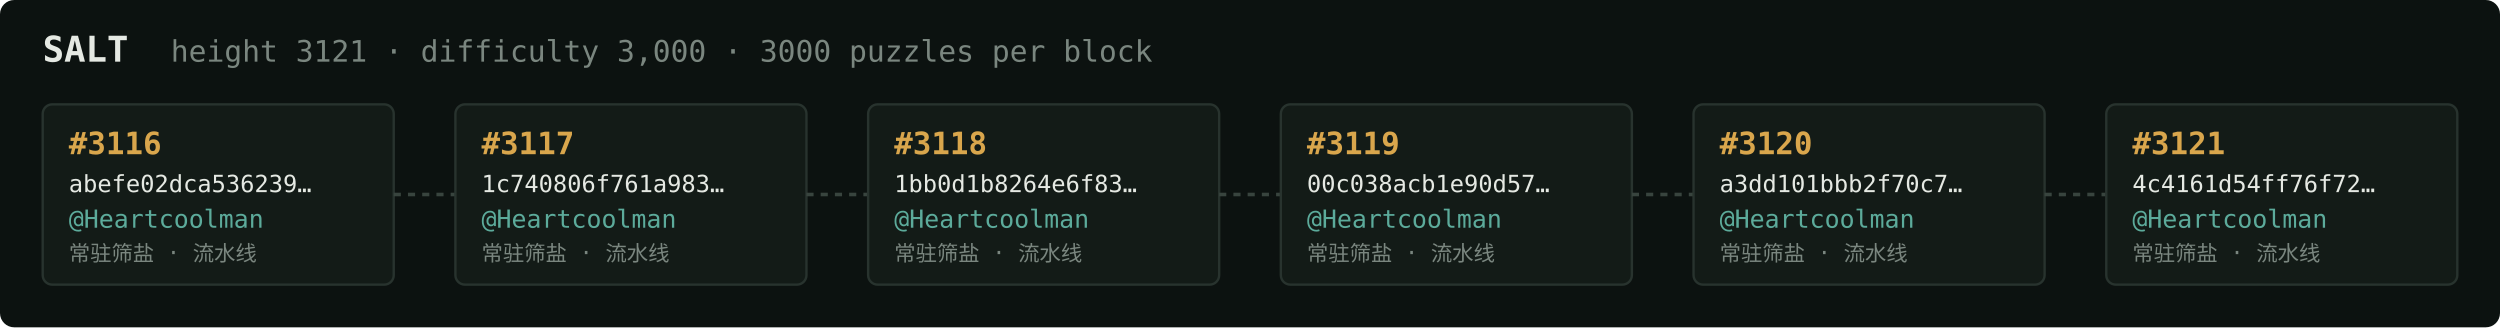
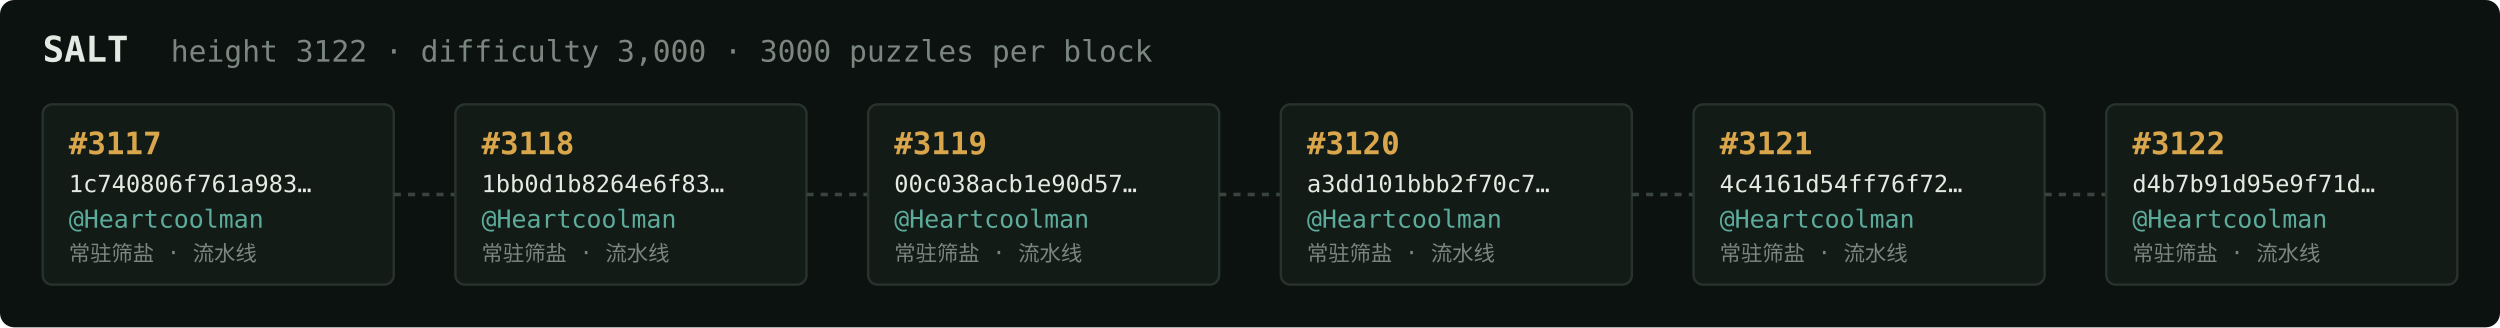
<svg xmlns="http://www.w3.org/2000/svg" width="1054" height="138" viewBox="0 0 1054 138" font-family="ui-monospace,SFMono-Regular,Menlo,monospace">
  <rect fill="#0c1210" width="1054" height="138" rx="6" />
  <text x="18" y="26" fill="#e5e9e3" font-size="15" font-weight="700">SALT</text>
-   <text x="72" y="26" fill="#7a867f" font-size="12.5">height 3121 · difficulty 3,000 · 3000 puzzles per block</text>
+   <text x="72" y="26" fill="#7a867f" font-size="12.5">height 3122 · difficulty 3,000 · 3000 puzzles per block</text>
  <rect x="18" y="44" width="148" height="76" rx="4" fill="#131b17" stroke="#28332e" stroke-width="1" />
-   <text x="29" y="65" fill="#d9a64c" font-size="13" font-weight="700">#3116</text>
-   <text x="29" y="81" fill="#e5e9e3" font-size="10">abefe02dca536239…</text>
+   <text x="29" y="65" fill="#d9a64c" font-size="13" font-weight="700">#3117</text>
+   <text x="29" y="81" fill="#e5e9e3" font-size="10">1c740806f761a983…</text>
  <text x="29" y="96" fill="#5cab9b" font-size="10.5">@Heartcoolman</text>
  <text x="29" y="110" fill="#7a867f" font-size="9">常驻筛盐 · 流水线</text>
  <line x1="166" y1="82.0" x2="192" y2="82.0" stroke="#38443e" stroke-width="1.5" stroke-dasharray="3 3" />
  <rect x="192" y="44" width="148" height="76" rx="4" fill="#131b17" stroke="#28332e" stroke-width="1" />
-   <text x="203" y="65" fill="#d9a64c" font-size="13" font-weight="700">#3117</text>
-   <text x="203" y="81" fill="#e5e9e3" font-size="10">1c740806f761a983…</text>
+   <text x="203" y="65" fill="#d9a64c" font-size="13" font-weight="700">#3118</text>
+   <text x="203" y="81" fill="#e5e9e3" font-size="10">1bb0d1b8264e6f83…</text>
  <text x="203" y="96" fill="#5cab9b" font-size="10.5">@Heartcoolman</text>
  <text x="203" y="110" fill="#7a867f" font-size="9">常驻筛盐 · 流水线</text>
  <line x1="340" y1="82.0" x2="366" y2="82.0" stroke="#38443e" stroke-width="1.5" stroke-dasharray="3 3" />
  <rect x="366" y="44" width="148" height="76" rx="4" fill="#131b17" stroke="#28332e" stroke-width="1" />
-   <text x="377" y="65" fill="#d9a64c" font-size="13" font-weight="700">#3118</text>
-   <text x="377" y="81" fill="#e5e9e3" font-size="10">1bb0d1b8264e6f83…</text>
+   <text x="377" y="65" fill="#d9a64c" font-size="13" font-weight="700">#3119</text>
+   <text x="377" y="81" fill="#e5e9e3" font-size="10">00c038acb1e90d57…</text>
  <text x="377" y="96" fill="#5cab9b" font-size="10.5">@Heartcoolman</text>
  <text x="377" y="110" fill="#7a867f" font-size="9">常驻筛盐 · 流水线</text>
  <line x1="514" y1="82.0" x2="540" y2="82.0" stroke="#38443e" stroke-width="1.5" stroke-dasharray="3 3" />
  <rect x="540" y="44" width="148" height="76" rx="4" fill="#131b17" stroke="#28332e" stroke-width="1" />
-   <text x="551" y="65" fill="#d9a64c" font-size="13" font-weight="700">#3119</text>
-   <text x="551" y="81" fill="#e5e9e3" font-size="10">00c038acb1e90d57…</text>
+   <text x="551" y="65" fill="#d9a64c" font-size="13" font-weight="700">#3120</text>
+   <text x="551" y="81" fill="#e5e9e3" font-size="10">a3dd101bbb2f70c7…</text>
  <text x="551" y="96" fill="#5cab9b" font-size="10.5">@Heartcoolman</text>
  <text x="551" y="110" fill="#7a867f" font-size="9">常驻筛盐 · 流水线</text>
  <line x1="688" y1="82.0" x2="714" y2="82.0" stroke="#38443e" stroke-width="1.5" stroke-dasharray="3 3" />
  <rect x="714" y="44" width="148" height="76" rx="4" fill="#131b17" stroke="#28332e" stroke-width="1" />
-   <text x="725" y="65" fill="#d9a64c" font-size="13" font-weight="700">#3120</text>
-   <text x="725" y="81" fill="#e5e9e3" font-size="10">a3dd101bbb2f70c7…</text>
+   <text x="725" y="65" fill="#d9a64c" font-size="13" font-weight="700">#3121</text>
+   <text x="725" y="81" fill="#e5e9e3" font-size="10">4c4161d54ff76f72…</text>
  <text x="725" y="96" fill="#5cab9b" font-size="10.5">@Heartcoolman</text>
  <text x="725" y="110" fill="#7a867f" font-size="9">常驻筛盐 · 流水线</text>
  <line x1="862" y1="82.0" x2="888" y2="82.0" stroke="#38443e" stroke-width="1.5" stroke-dasharray="3 3" />
  <rect x="888" y="44" width="148" height="76" rx="4" fill="#131b17" stroke="#28332e" stroke-width="1" />
-   <text x="899" y="65" fill="#d9a64c" font-size="13" font-weight="700">#3121</text>
-   <text x="899" y="81" fill="#e5e9e3" font-size="10">4c4161d54ff76f72…</text>
+   <text x="899" y="65" fill="#d9a64c" font-size="13" font-weight="700">#3122</text>
+   <text x="899" y="81" fill="#e5e9e3" font-size="10">d4b7b91d95e9f71d…</text>
  <text x="899" y="96" fill="#5cab9b" font-size="10.5">@Heartcoolman</text>
  <text x="899" y="110" fill="#7a867f" font-size="9">常驻筛盐 · 流水线</text>
</svg>
